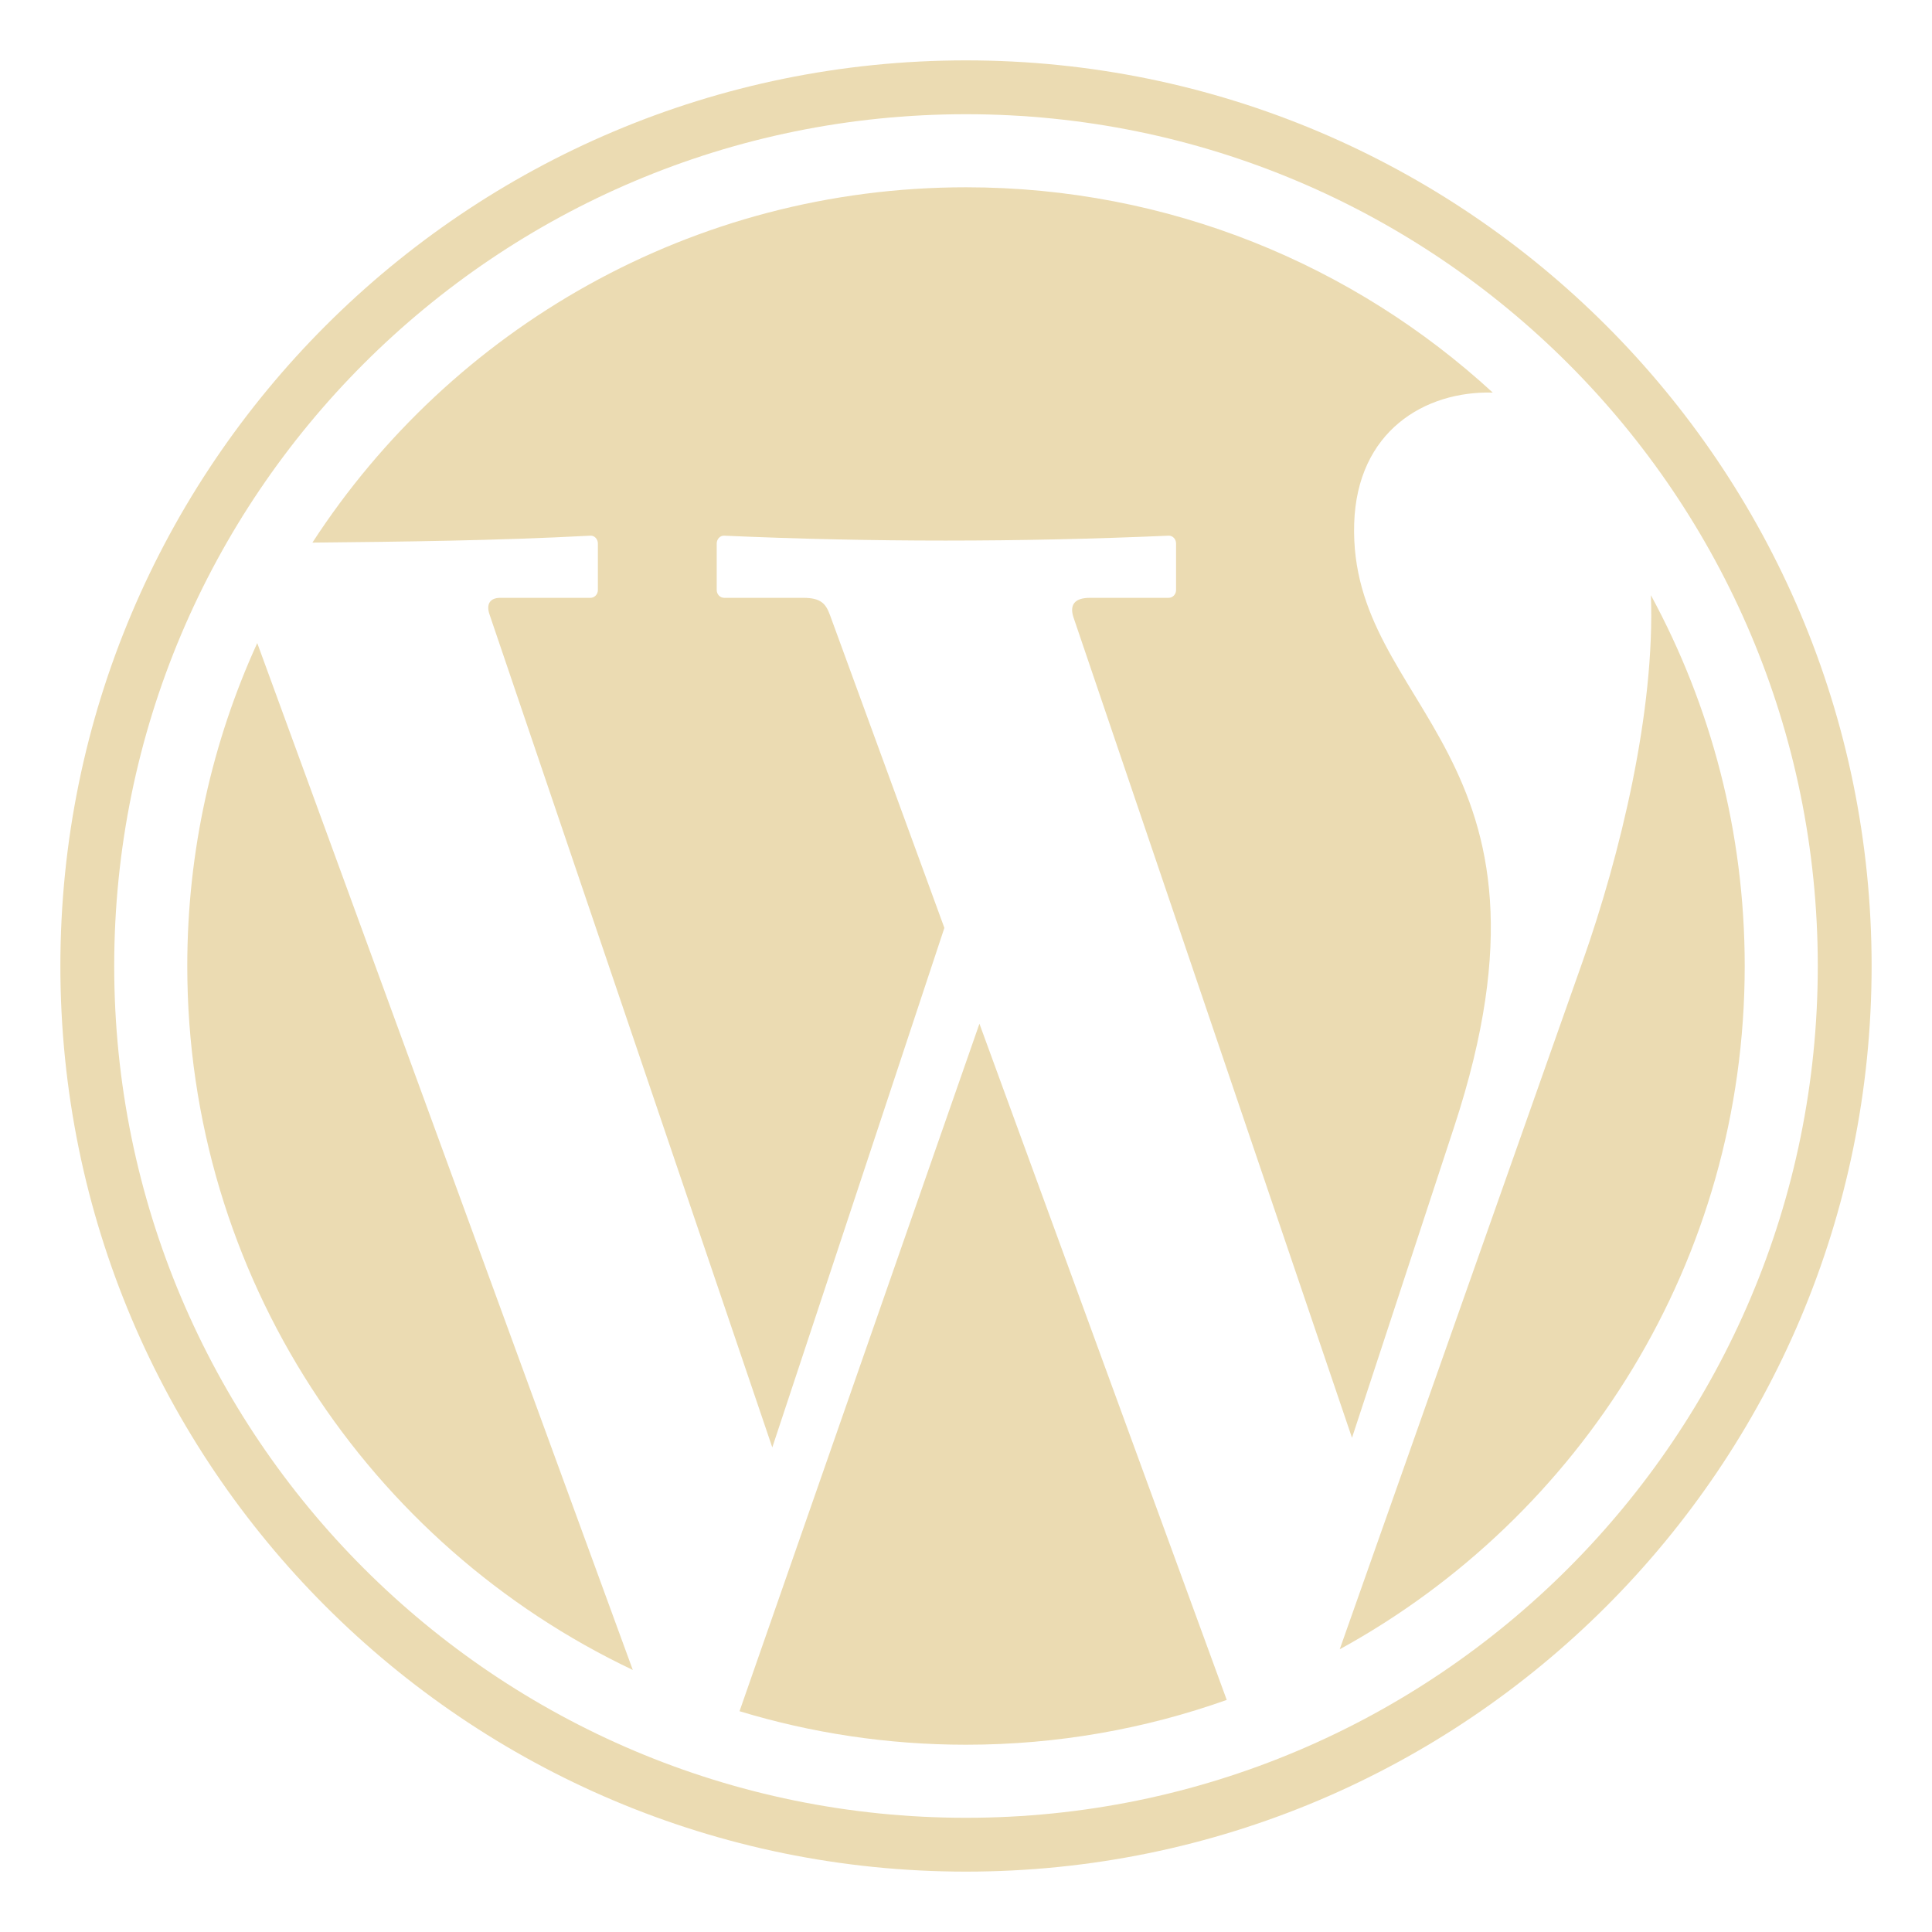
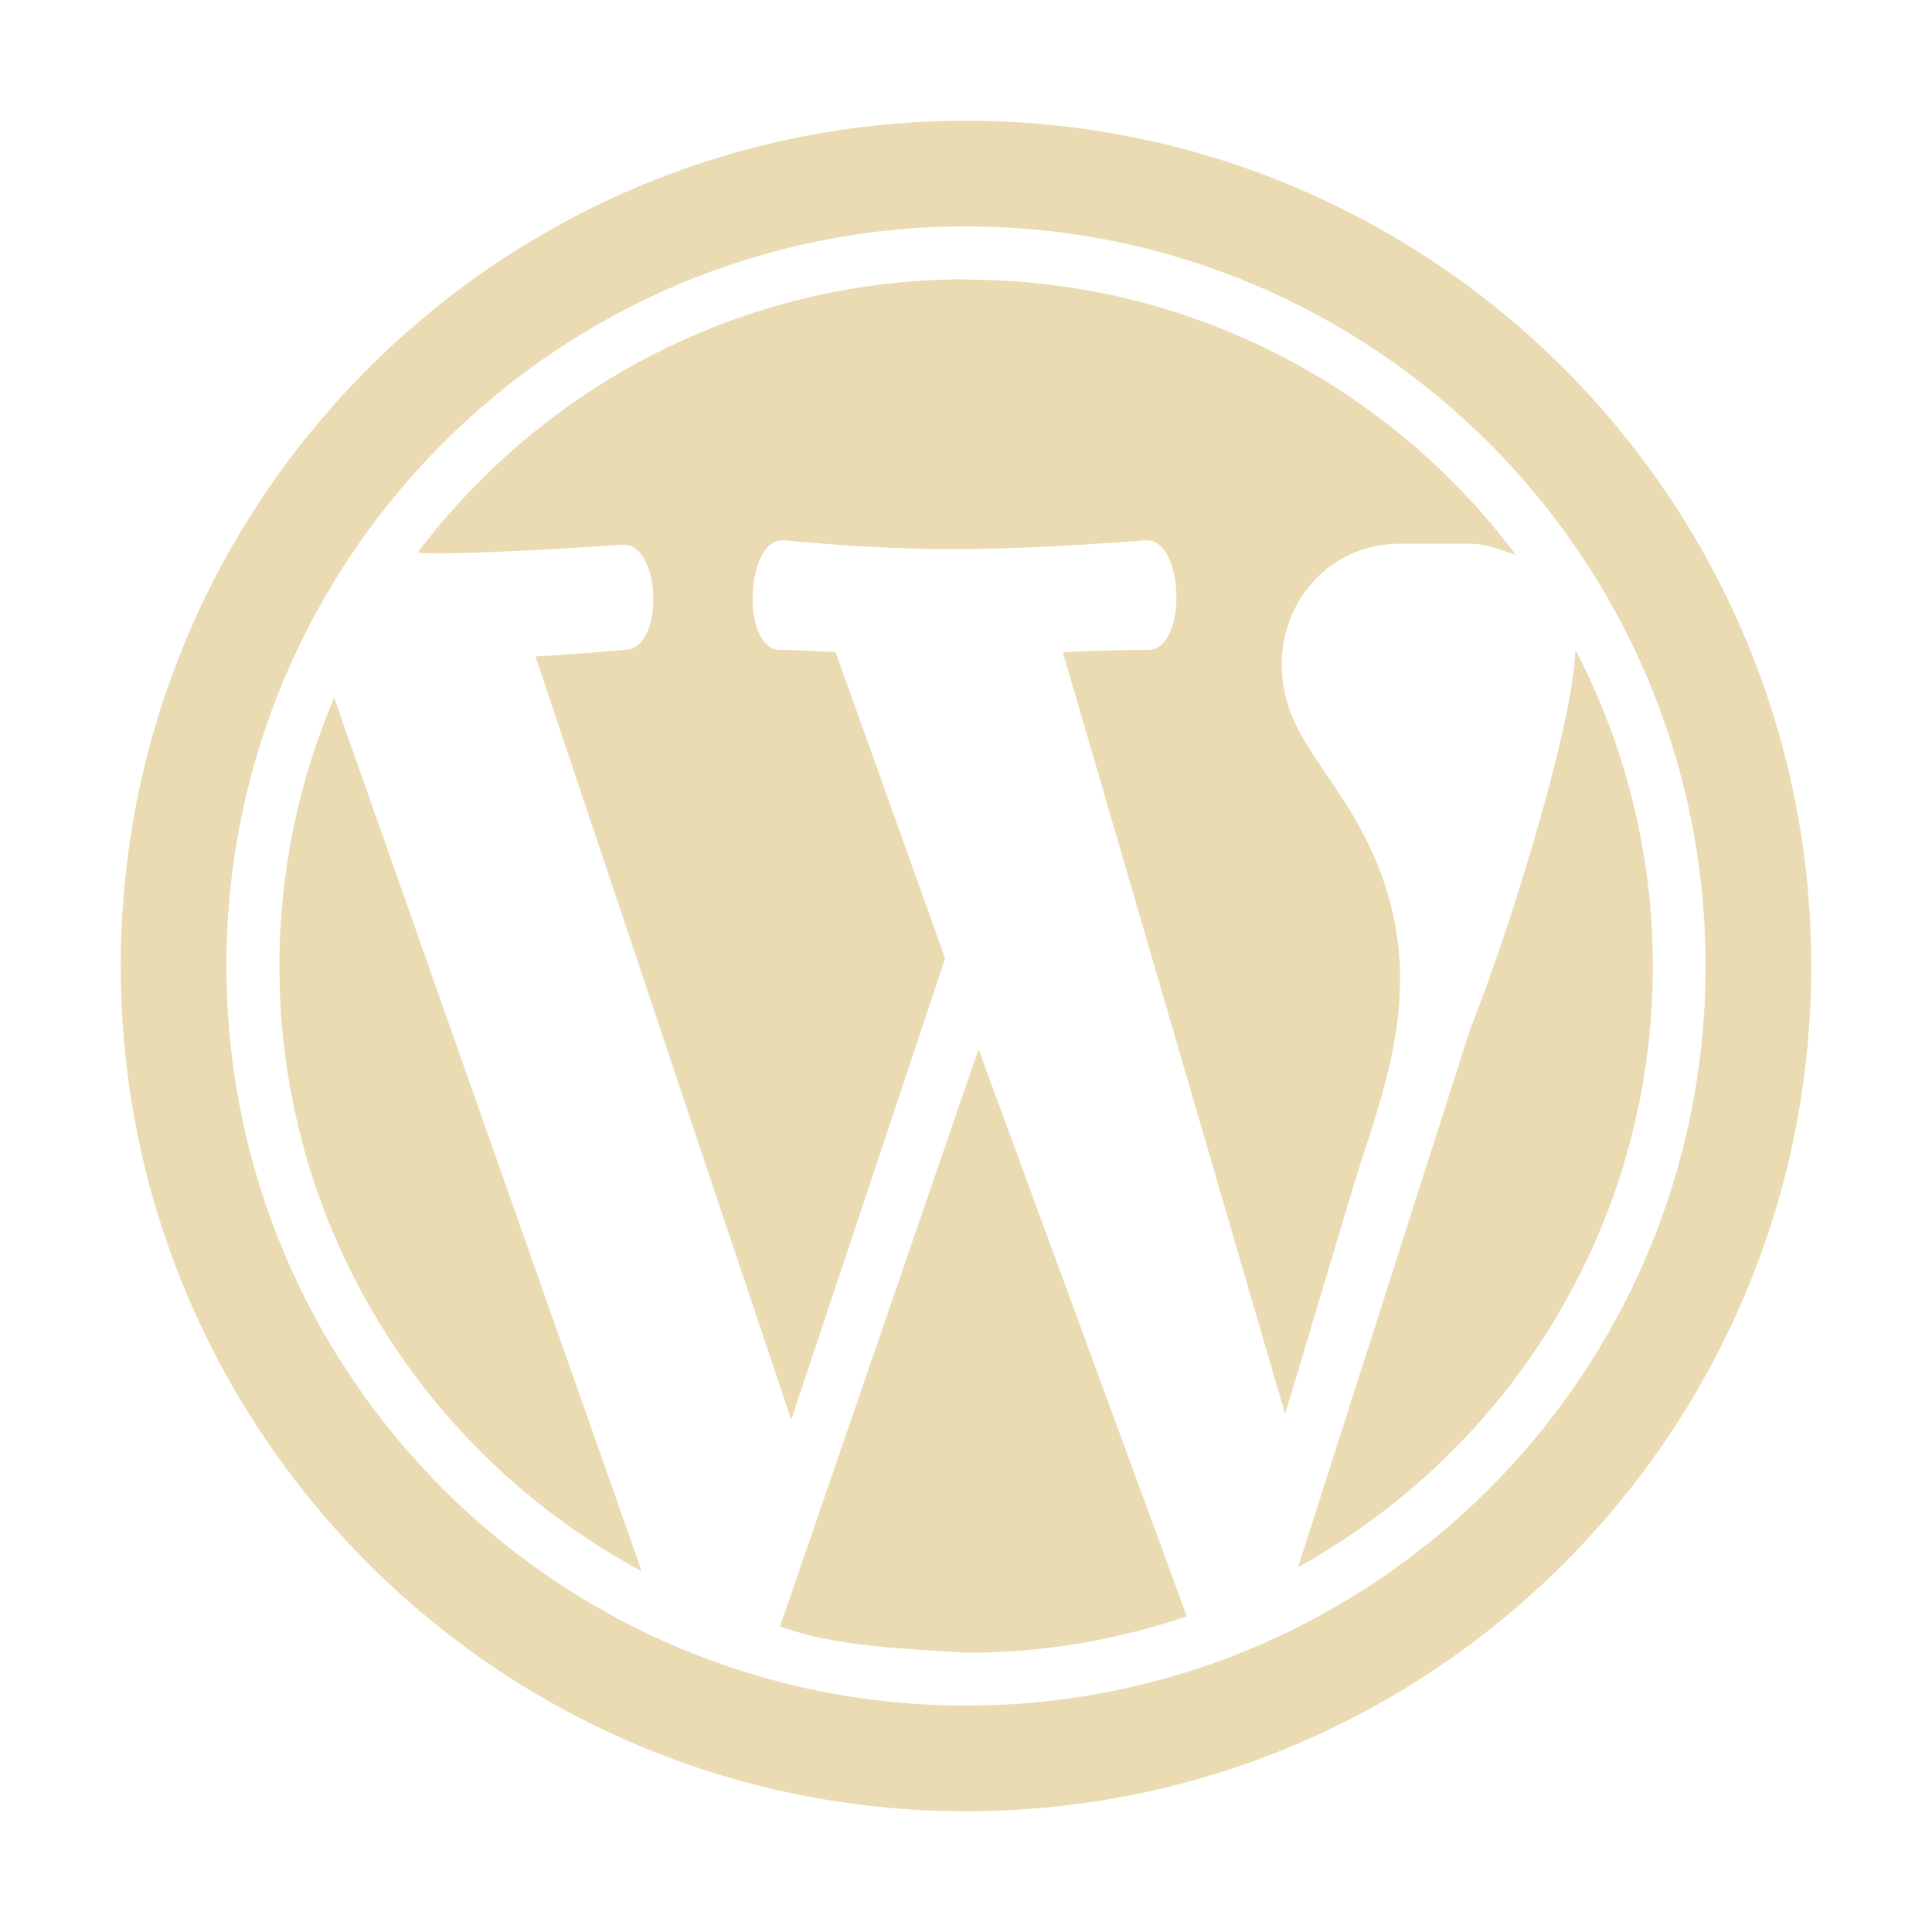
<svg xmlns="http://www.w3.org/2000/svg" width="16" height="16" version="1.1">
  <defs>
-     <style id="current-color-scheme" type="text/css">
-    .ColorScheme-Text { color:#ebdbb2; } .ColorScheme-Highlight { color:#458588; }
-   </style>
-     <linearGradient id="arrongin" x1="0%" x2="0%" y1="0%" y2="100%">
-       <stop offset="0%" style="stop-color:#d79921; stop-opacity:1" />
-       <stop offset="100%" style="stop-color:#b57614; stop-opacity:1" />
-     </linearGradient>
-     <linearGradient id="aurora" x1="0%" x2="0%" y1="0%" y2="100%">
-       <stop offset="0%" style="stop-color:#83a598; stop-opacity:1" />
-       <stop offset="100%" style="stop-color:#b16286; stop-opacity:1" />
-     </linearGradient>
-     <linearGradient id="fitdance" x1="0%" x2="0%" y1="0%" y2="100%">
-       <stop offset="0%" style="stop-color:#8ec07c; stop-opacity:1" />
-       <stop offset="100%" style="stop-color:#458588; stop-opacity:1" />
-     </linearGradient>
-     <linearGradient id="oomox" x1="0%" x2="0%" y1="0%" y2="100%">
-       <stop offset="0%" style="stop-color:#458588; stop-opacity:1" />
-       <stop offset="100%" style="stop-color:#928374; stop-opacity:1" />
-     </linearGradient>
-     <linearGradient id="rainblue" x1="0%" x2="0%" y1="0%" y2="100%">
-       <stop offset="0%" style="stop-color:#b8bb26; stop-opacity:1" />
-       <stop offset="100%" style="stop-color:#076678; stop-opacity:1" />
-     </linearGradient>
-     <linearGradient id="sunrise" x1="0%" x2="0%" y1="0%" y2="100%">
-       <stop offset="0%" style="stop-color: #fe8019; stop-opacity:1" />
-       <stop offset="100%" style="stop-color: #fabd2f; stop-opacity:1" />
-     </linearGradient>
-     <linearGradient id="telinkrin" x1="0%" x2="0%" y1="0%" y2="100%">
-       <stop offset="0%" style="stop-color: #83a598; stop-opacity:1" />
-       <stop offset="100%" style="stop-color: #83a598; stop-opacity:1" />
-     </linearGradient>
-     <linearGradient id="60spsycho" x1="0%" x2="0%" y1="0%" y2="100%">
-       <stop offset="0%" style="stop-color: #fb4934; stop-opacity:1" />
-       <stop offset="25%" style="stop-color: #fabd2f; stop-opacity:1" />
-       <stop offset="50%" style="stop-color: #fe8019; stop-opacity:1" />
-       <stop offset="100%" style="stop-color: #689d6a; stop-opacity:1" />
-     </linearGradient>
-     <linearGradient id="90ssummer" x1="0%" x2="0%" y1="0%" y2="100%">
-       <stop offset="0%" style="stop-color: #b16286; stop-opacity:1" />
-       <stop offset="20%" style="stop-color: #8ec07c; stop-opacity:1" />
-       <stop offset="50%" style="stop-color: #fabd2f; stop-opacity:1" />
-       <stop offset="100%" style="stop-color: #458588; stop-opacity:1" />
-     </linearGradient>
-     <linearGradient id="cyberneon" x1="0%" x2="0%" y1="0%" y2="100%">
-       <stop offset="0" style="stop-color:#83a598; stop-opacity:1" />
-       <stop offset="1" style="stop-color:#b16286; stop-opacity:1" />
-     </linearGradient>
+     <style type="text/css" id="current-color-scheme">.ColorScheme-Text { color:#ebdbb2; } .ColorScheme-Highlight { color:#458588; }</style>
  </defs>
-   <g transform="matrix(0.283463,0,0,0.283463,-1.516258,-66.39079)" style="fill:currentColor" class="ColorScheme-Text">
-     <g style="fill:currentColor" class="ColorScheme-Text" transform="matrix(0.1845937,0,0,-0.1845937,10.82037,262.4357)">
-       <path style="fill:currentColor" class="ColorScheme-Text" d="M 0,0 C 0,-49.187 28.833,-91.648 70.512,-111.414 L 11.074,51.111 C 3.967,35.54 0,18.232 0,0" />
-     </g>
-     <g style="fill:currentColor" class="ColorScheme-Text" transform="matrix(0.1845937,0,0,-0.1845937,26.95506,284.2076)">
-       <path style="fill:currentColor" class="ColorScheme-Text" d="m 0,0 c 11.343,-3.444 23.375,-5.304 35.842,-5.304 14.475,0 28.364,2.505 41.266,7.092 L 37.969,108.81 Z" />
-     </g>
-     <g style="fill:currentColor" class="ColorScheme-Text" transform="matrix(0.1845937,0,0,-0.1845937,22.81661,250.0903)">
-       <path style="fill:currentColor" class="ColorScheme-Text" d="m 0,0 v -7.378 c 0,-0.677 -0.529,-1.23 -1.177,-1.23 h -14.271 c -1.596,0 -2.268,-0.963 -1.708,-2.613 l 44.76,-131.853 27.236,82.229 -18.107,49.513 c -0.657,1.796 -1.437,2.724 -4.223,2.724 H 19.985 c -0.648,0 -1.177,0.554 -1.177,1.23 V 0 c 0,0.676 0.531,1.258 1.177,1.229 23.307,-1.039 46.758,-1.031 70.347,0 C 90.978,1.257 91.509,0.676 91.509,0 v -7.378 c 0,-0.677 -0.529,-1.23 -1.177,-1.23 H 77.876 c -2.47,0 -3.265,-1.142 -2.583,-3.15 l 44.061,-129.79 16.178,49.243 c 19.56,59.536 -16.735,65.836 -15.833,95.435 0.446,14.641 11.179,21.032 21.932,20.747 C 119.686,44.048 90.411,56.369 58.26,56.369 14.912,56.369 -23.211,33.976 -45.182,0.131 -31.181,0.274 -16.151,0.434 -1.178,1.23 -0.531,1.263 0,0.677 0,0" />
-     </g>
-     <g style="fill:currentColor" class="ColorScheme-Text" transform="matrix(0.1845937,0,0,-0.1845937,33.57128,287.3212)">
-       <path style="fill:currentColor" class="ColorScheme-Text" d="m 320,140.832 c -98.934,0 -179.166,80.234 -179.166,179.168 0,98.934 80.232,179.166 179.166,179.166 98.934,0 179.166,-80.232 179.166,-179.166 0,-98.934 -80.232,-179.168 -179.166,-179.168 z m 0,10.652 c 93.051,0 168.516,75.463 168.516,168.516 0,93.051 -75.463,168.516 -168.516,168.516 -93.052,0 -168.516,-75.464 -168.516,-168.516 0,-93.052 75.464,-168.516 168.516,-168.516 z" transform="matrix(0.8,0,0,-0.8,-256,390.812)" />
-     </g>
-     <g style="fill:currentColor" class="ColorScheme-Text" transform="matrix(0.1845937,0,0,-0.1845937,53.58131,251.6027)">
-       <path style="fill:currentColor" class="ColorScheme-Text" d="m 0,0 c 0.675,-18.336 -4.852,-41.105 -10.803,-57.957 l -38.445,-108.869 c 38.193,20.94 64.096,61.519 64.096,108.141 C 14.848,-37.441 9.47,-17.45 0,0" />
-     </g>
-   </g>
+   <path class="ColorScheme-Text" fill="currentColor" d="m8 1c-3.866 0-7 3.134-7 7s3.134 7 7 7 7-3.134 7-7-3.134-7-7-7zm0 0.875c3.383 0 6.125 2.742 6.125 6.125s-2.742 6.125-6.125 6.125-6.125-2.742-6.125-6.125 2.742-6.125 6.125-6.125zm0 0.438c-1.855 0-3.503 0.888-4.541 2.263 0.128 0.023 0.971-0.014 1.697-0.065 0.314-0.018 0.351 0.833 0.038 0.87 0 0-0.408 0.036-0.759 0.055l2.117 6.322 1.275-3.821-0.907-2.536c-0.313-0.018-0.47-0.019-0.47-0.019-0.314-0.018-0.276-0.926 0.038-0.907 1.063 0.095 1.673 0.098 3.001 0 0.314-0.018 0.349 0.87 0.036 0.907 0 0-0.373 4.168e-4 -0.723 0.019l1.841 6.31 0.581-1.941c0.291-0.913 0.682-1.857-0.038-3.049-0.295-0.479-0.571-0.741-0.571-1.22 1e-6 -0.535 0.406-0.998 0.978-0.998 0.024 0 0.507-3.447e-4 0.603 0 0.085 0 0.229 0.046 0.359 0.094-1.037-1.385-2.691-2.281-4.554-2.281zm5.047 3.068c-0.018 0.619-0.54 2.313-0.867 3.129l-1.43 4.469c1.751-0.969 2.938-2.835 2.938-4.978 0-0.945-0.233-1.835-0.641-2.62zm-10.28 0.398c-0.29 0.683-0.453 1.433-0.453 2.222 0 2.169 1.215 4.053 3.001 5.012zm5.337 2.91-1.644 4.78c0.463 0.17 1.029 0.183 1.542 0.219 0.639 0 1.253-0.108 1.827-0.302z" />
</svg>
